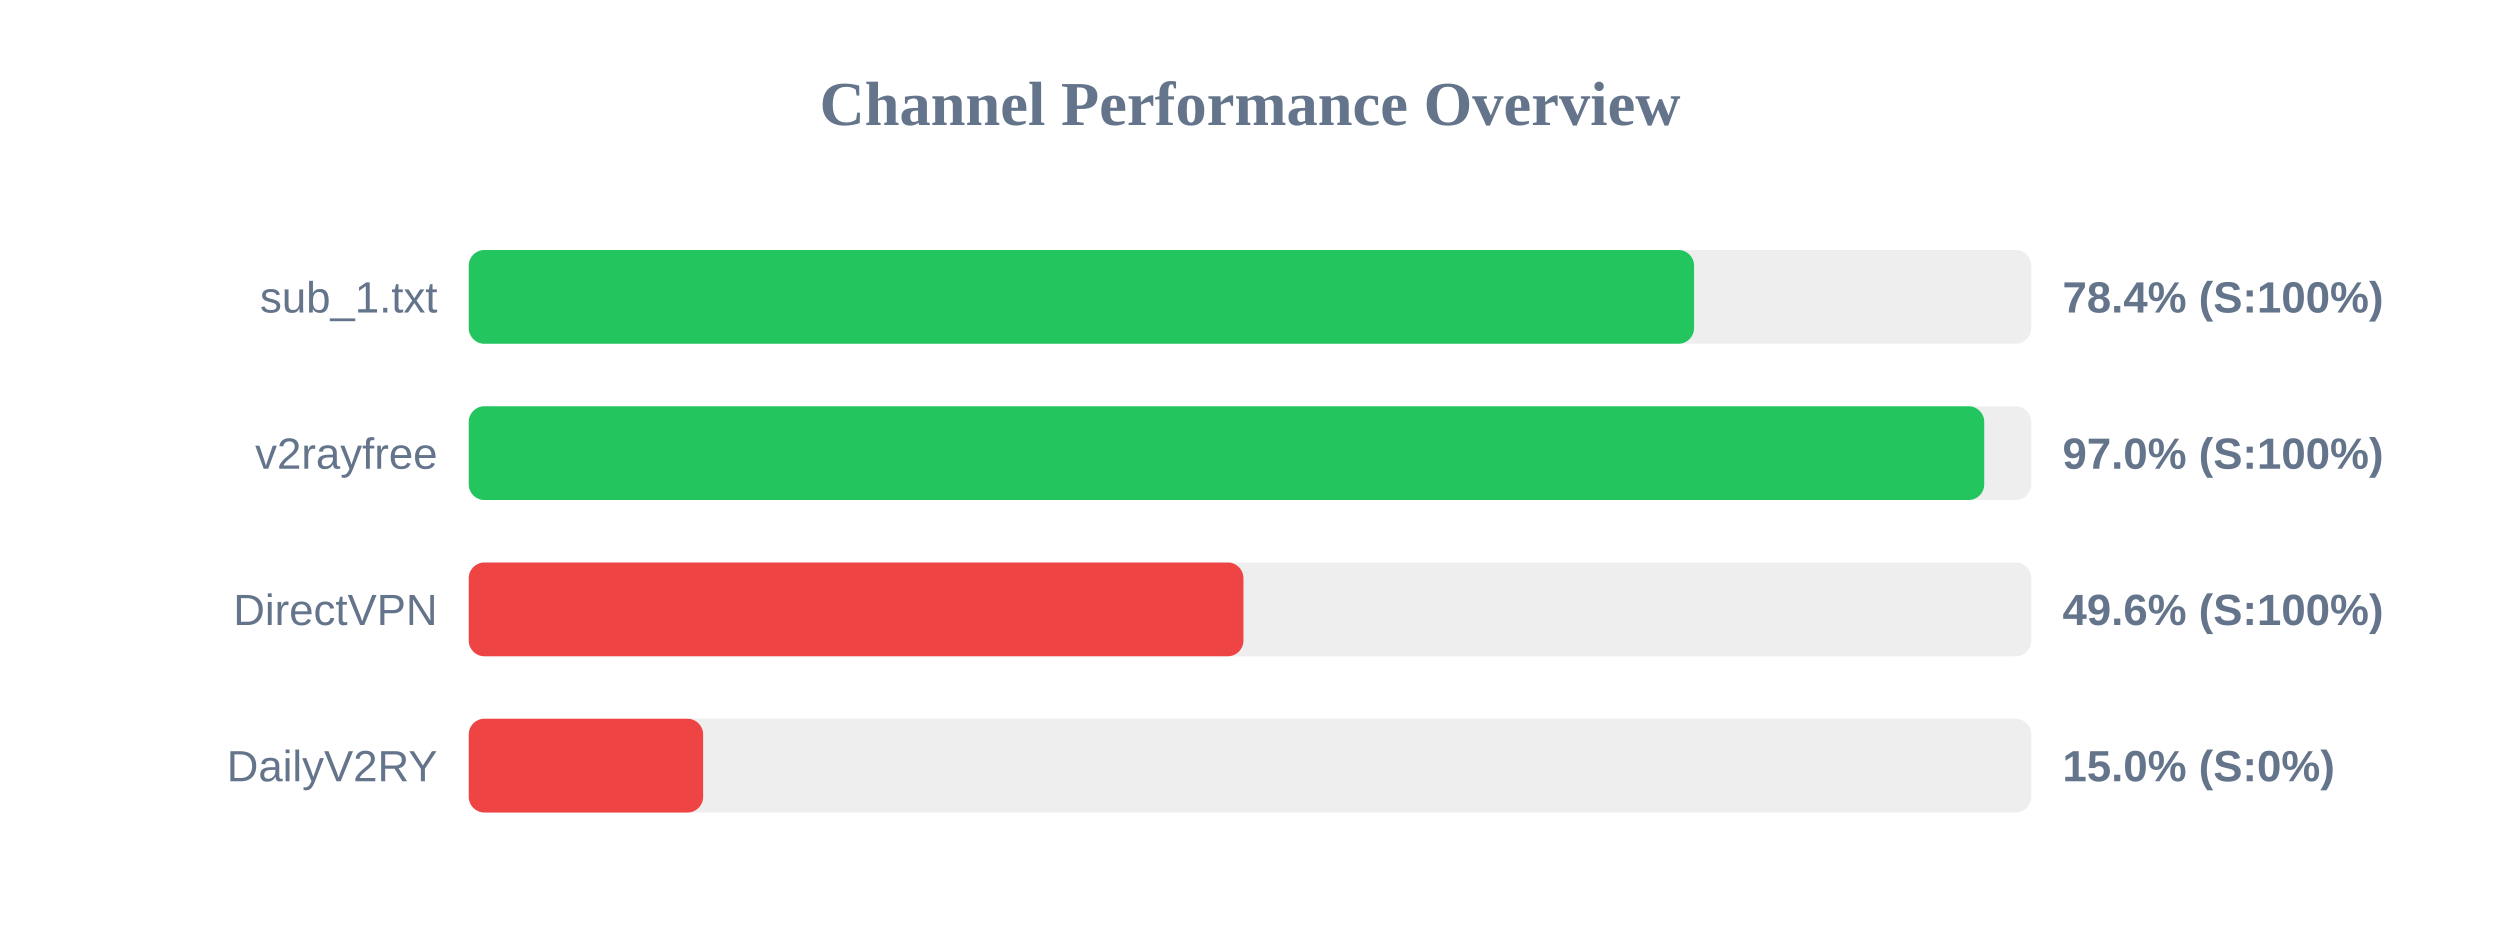
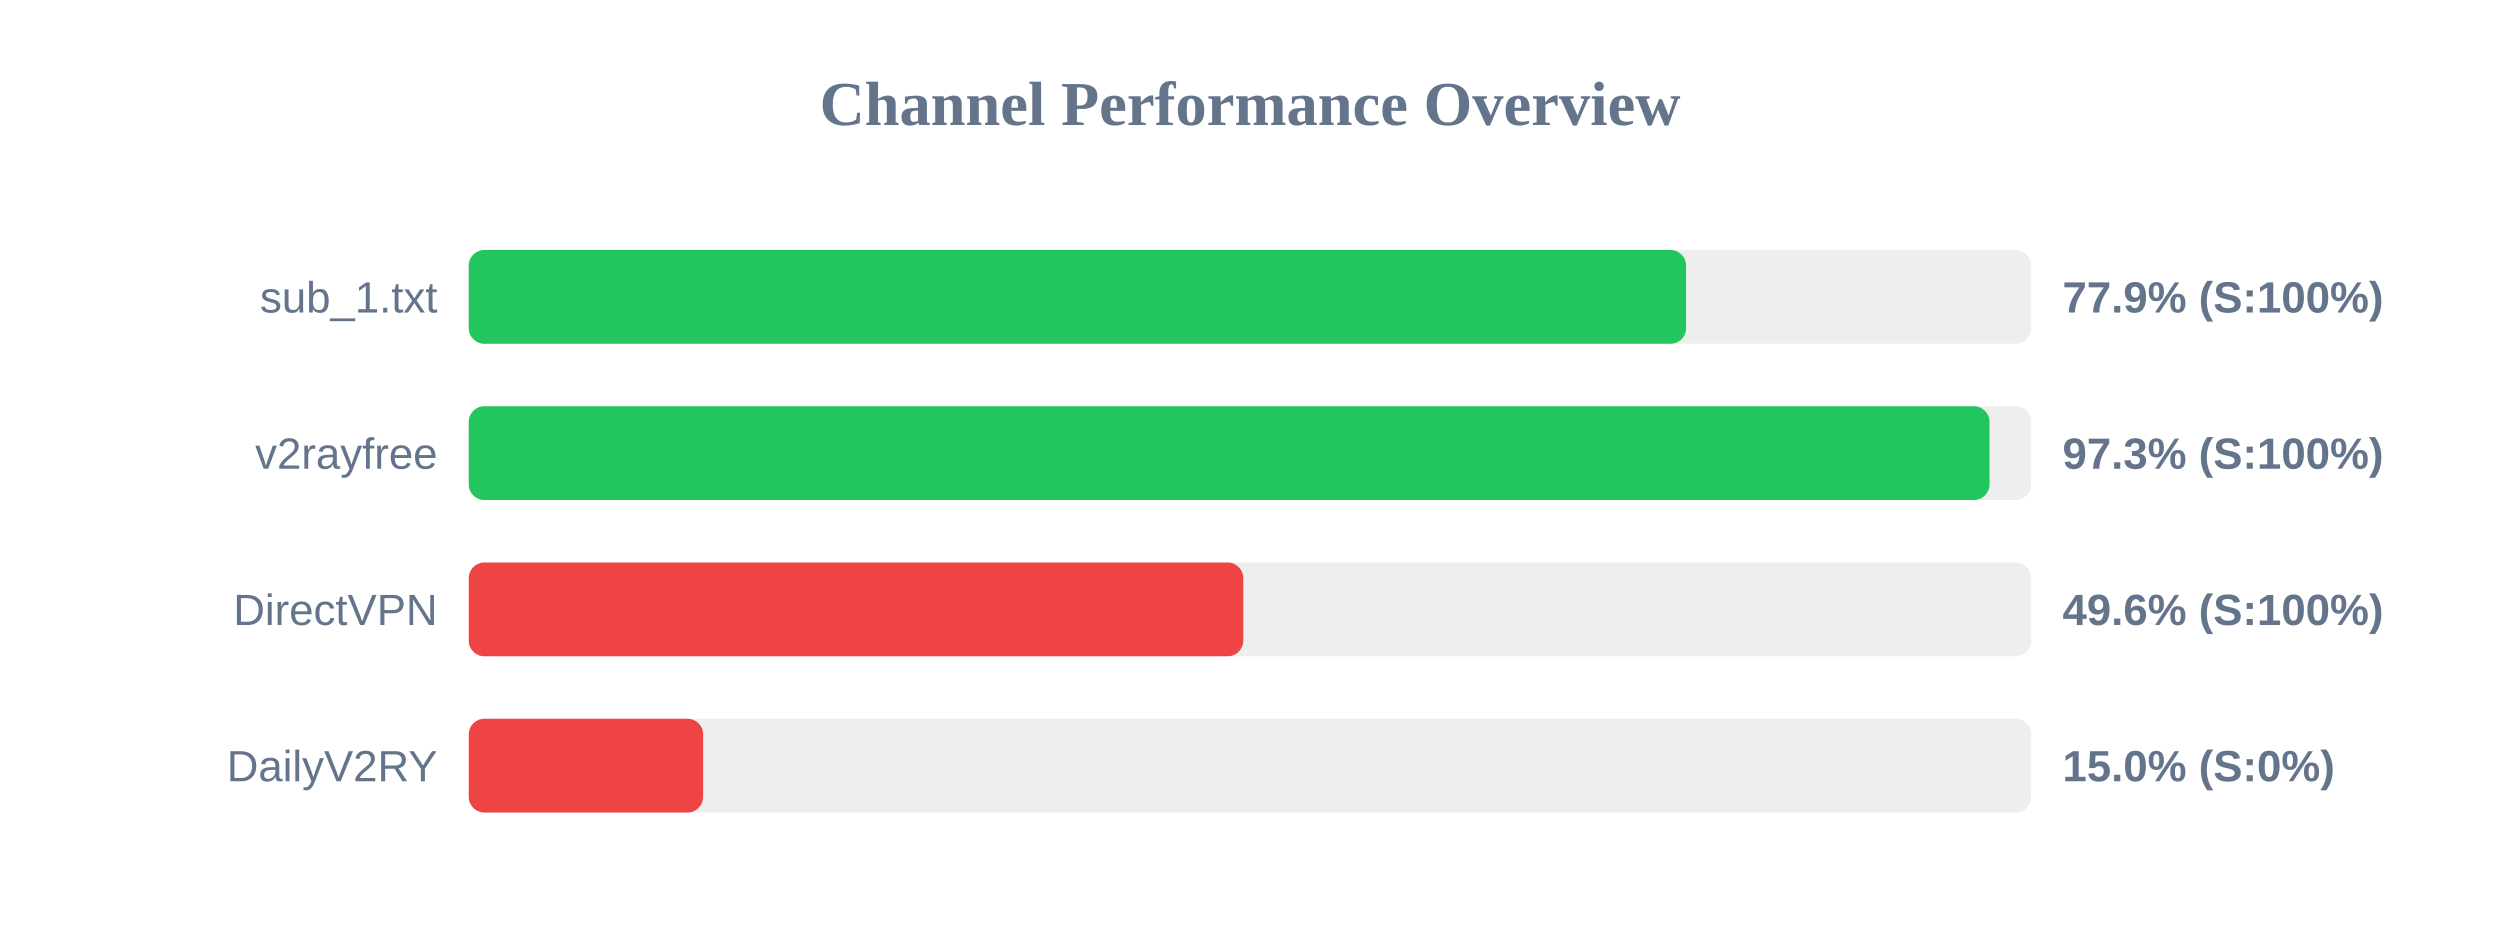
<svg xmlns="http://www.w3.org/2000/svg" width="800" height="300" version="1.1">
  <style>
        .row { font: 14px Arial; fill: #64748b; }
        .score { font: bold 14px Arial; fill: #64748b; }
    </style>
  <text x="400" y="40" text-anchor="middle" font-size="20px" font-weight="bold" fill="#64748b">Channel Performance Overview</text>
  <rect x="150" y="80" width="500" height="30" fill="#eee" rx="5" />
-   <rect x="150" y="80" width="392.1" height="30" fill="#22c55e" rx="5" />
+   <rect x="150" y="80" width="389.55" height="30" fill="#22c55e" rx="5" />
  <text x="140" y="100" text-anchor="end" class="row">sub_1.txt</text>
-   <text x="660" y="100" text-anchor="start" class="score">78.4% (S:100%)</text>
+   <text x="660" y="100" text-anchor="start" class="score">77.9% (S:100%)</text>
  <rect x="150" y="130" width="500" height="30" fill="#eee" rx="5" />
-   <rect x="150" y="130" width="484.95" height="30" fill="#22c55e" rx="5" />
+   <rect x="150" y="130" width="486.65" height="30" fill="#22c55e" rx="5" />
  <text x="140" y="150" text-anchor="end" class="row">v2rayfree</text>
-   <text x="660" y="150" text-anchor="start" class="score">97.0% (S:100%)</text>
+   <text x="660" y="150" text-anchor="start" class="score">97.3% (S:100%)</text>
  <rect x="150" y="180" width="500" height="30" fill="#eee" rx="5" />
-   <rect x="150" y="180" width="247.9" height="30" fill="#ef4444" rx="5" />
+   <rect x="150" y="180" width="247.85" height="30" fill="#ef4444" rx="5" />
  <text x="140" y="200" text-anchor="end" class="row">DirectVPN</text>
  <text x="660" y="200" text-anchor="start" class="score">49.6% (S:100%)</text>
  <rect x="150" y="230" width="500" height="30" fill="#eee" rx="5" />
  <rect x="150" y="230" width="75.0" height="30" fill="#ef4444" rx="5" />
  <text x="140" y="250" text-anchor="end" class="row">DailyV2RY</text>
  <text x="660" y="250" text-anchor="start" class="score">15.0% (S:0%)</text>
</svg>
